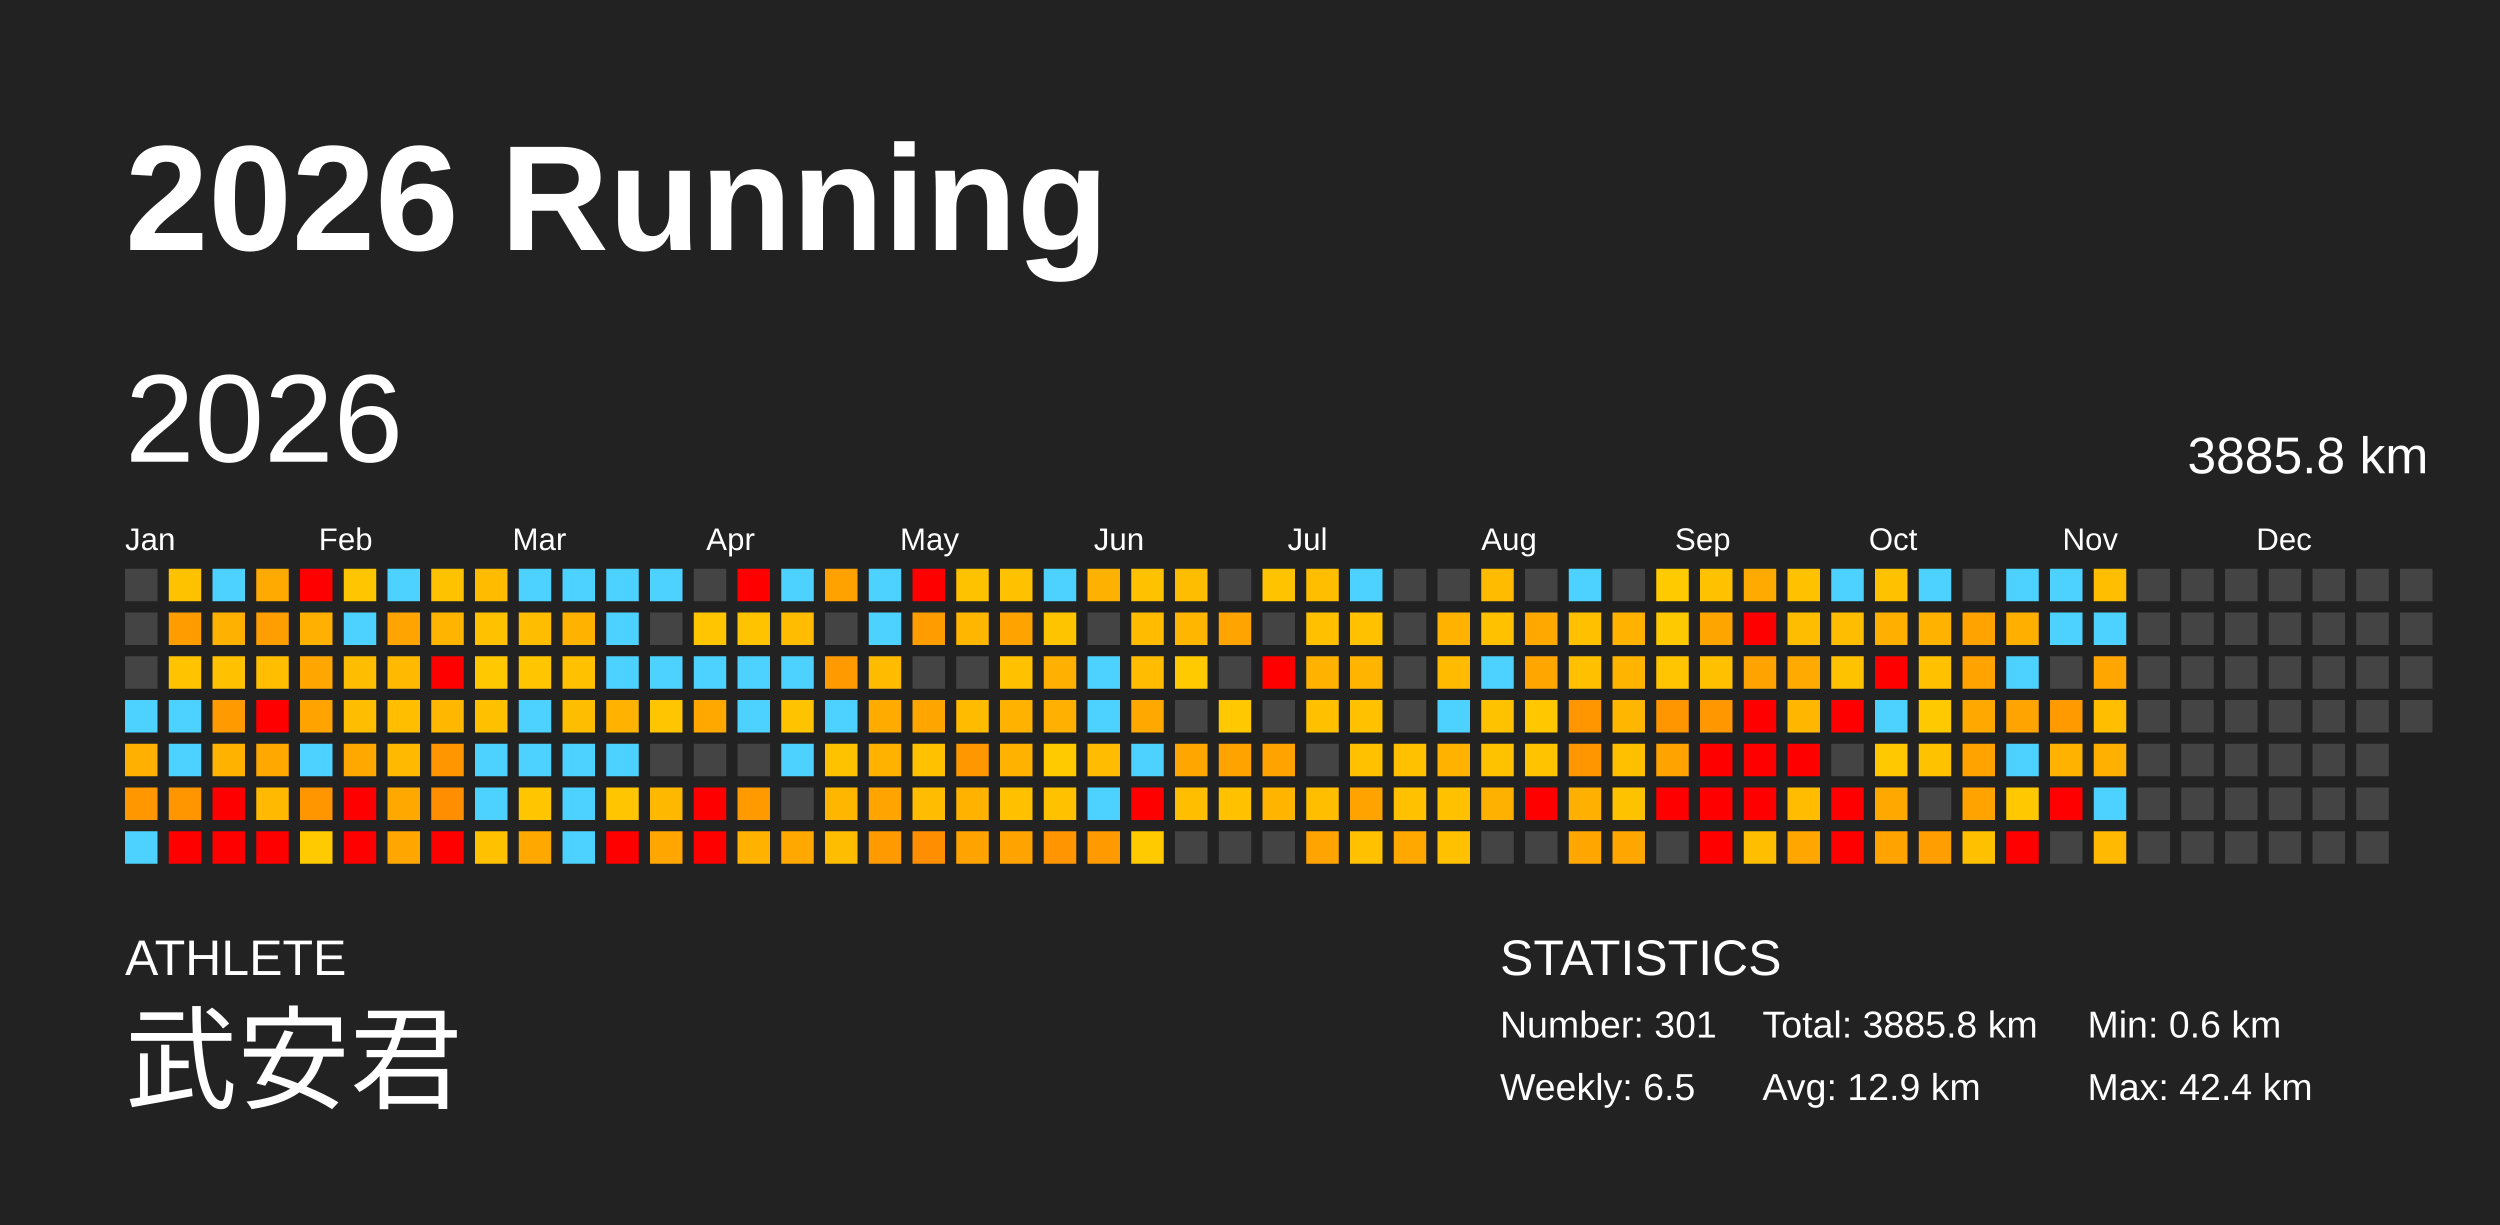
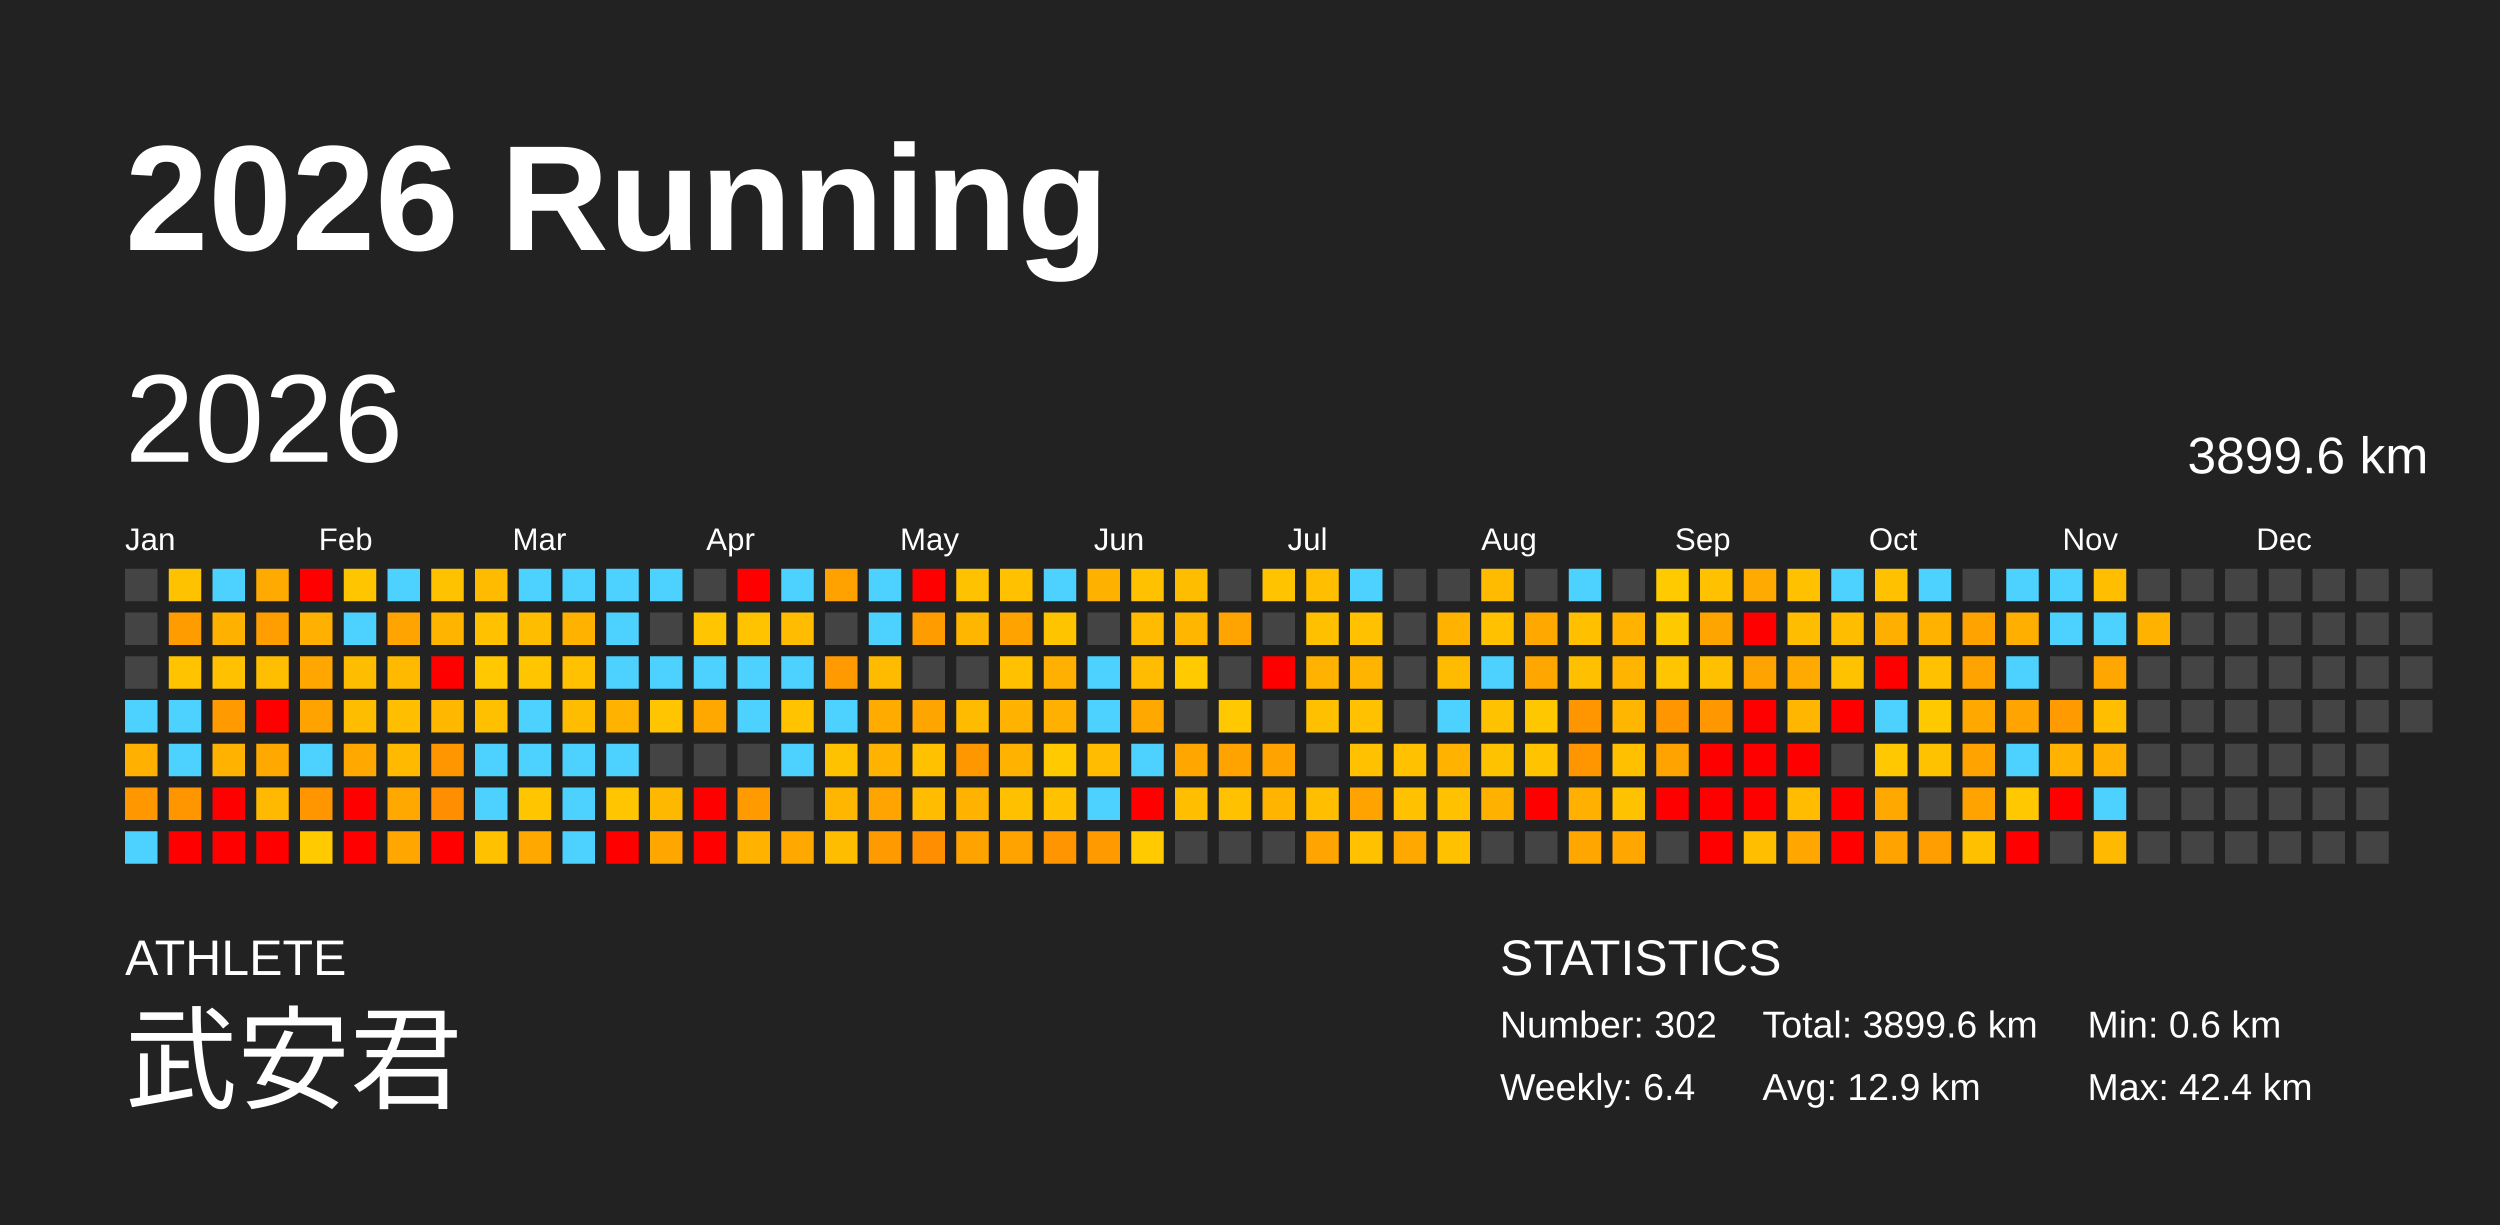
<svg xmlns="http://www.w3.org/2000/svg" baseProfile="full" height="98mm" version="1.1" viewBox="0,0,200,98" width="200mm">
  <defs />
  <rect fill="#222222" height="98" width="200" x="0" y="0" />
  <text fill="#FFFFFF" style="font-size:12px; font-family:Arial; font-weight:bold;" x="10" y="20">2026 Running</text>
  <text fill="#FFFFFF" style="font-size:4px; font-family:Arial" x="10" y="78">ATHLETE</text>
  <text fill="#FFFFFF" style="font-size:9px; font-family:Arial" x="10" y="88">武安君</text>
  <text fill="#FFFFFF" style="font-size:4px; font-family:Arial" x="120" y="78">STATISTICS</text>
-   <text fill="#FFFFFF" style="font-size:3px; font-family:Arial" x="120" y="83">Number: 301</text>
-   <text fill="#FFFFFF" style="font-size:3px; font-family:Arial" x="120" y="88">Weekly: 6.5</text>
-   <text fill="#FFFFFF" style="font-size:3px; font-family:Arial" x="141" y="83">Total: 3885.8 km</text>
+   <text fill="#FFFFFF" style="font-size:3px; font-family:Arial" x="120" y="83">Number: 302</text>
+   <text fill="#FFFFFF" style="font-size:3px; font-family:Arial" x="120" y="88">Weekly: 6.4</text>
+   <text fill="#FFFFFF" style="font-size:3px; font-family:Arial" x="141" y="83">Total: 3899.6 km</text>
  <text fill="#FFFFFF" style="font-size:3px; font-family:Arial" x="141" y="88">Avg: 12.9 km</text>
  <text fill="#FFFFFF" style="font-size:3px; font-family:Arial" x="167" y="83">Min: 0.6 km</text>
  <text fill="#FFFFFF" style="font-size:3px; font-family:Arial" x="167" y="88">Max: 42.4 km</text>
  <text dominant-baseline="hanging" fill="#FFFFFF" style="font-size:10.0px; font-family:Arial;" x="10" y="30">2026</text>
-   <text dominant-baseline="hanging" fill="#FFFFFF" style="font-size:4.125px; font-family:Arial;" x="175" y="35">3885.8 km</text>
+   <text dominant-baseline="hanging" fill="#FFFFFF" style="font-size:4.125px; font-family:Arial;" x="175" y="35">3899.6 km</text>
  <text fill="#FFFFFF" style="font-size:2.5px; font-family:Arial" x="10.0" y="44">Jan</text>
  <text fill="#FFFFFF" style="font-size:2.5px; font-family:Arial" x="25.5" y="44">Feb</text>
  <text fill="#FFFFFF" style="font-size:2.5px; font-family:Arial" x="41.0" y="44">Mar</text>
  <text fill="#FFFFFF" style="font-size:2.5px; font-family:Arial" x="56.5" y="44">Apr</text>
  <text fill="#FFFFFF" style="font-size:2.5px; font-family:Arial" x="72.0" y="44">May</text>
  <text fill="#FFFFFF" style="font-size:2.5px; font-family:Arial" x="87.5" y="44">Jun</text>
  <text fill="#FFFFFF" style="font-size:2.5px; font-family:Arial" x="103.0" y="44">Jul</text>
  <text fill="#FFFFFF" style="font-size:2.5px; font-family:Arial" x="118.5" y="44">Aug</text>
  <text fill="#FFFFFF" style="font-size:2.5px; font-family:Arial" x="134.0" y="44">Sep</text>
  <text fill="#FFFFFF" style="font-size:2.5px; font-family:Arial" x="149.5" y="44">Oct</text>
  <text fill="#FFFFFF" style="font-size:2.5px; font-family:Arial" x="165.0" y="44">Nov</text>
  <text fill="#FFFFFF" style="font-size:2.5px; font-family:Arial" x="180.5" y="44">Dec</text>
  <rect fill="#444444" height="2.6" width="2.6" x="10.0" y="45.5" />
  <rect fill="#444444" height="2.6" width="2.6" x="10.0" y="49.0" />
  <rect fill="#444444" height="2.6" width="2.6" x="10.0" y="52.5" />
  <rect fill="#4dd2ff" height="2.6" width="2.6" x="10.0" y="56.0" />
  <rect fill="#ffb000" height="2.6" width="2.6" x="10.0" y="59.5" />
  <rect fill="#ff9800" height="2.6" width="2.6" x="10.0" y="63.0" />
  <rect fill="#4dd2ff" height="2.6" width="2.6" x="10.0" y="66.5" />
  <rect fill="#ffc200" height="2.6" width="2.6" x="13.5" y="45.5" />
  <rect fill="#ff9c00" height="2.6" width="2.6" x="13.5" y="49.0" />
  <rect fill="#ffc300" height="2.6" width="2.6" x="13.5" y="52.5" />
  <rect fill="#4dd2ff" height="2.6" width="2.6" x="13.5" y="56.0" />
  <rect fill="#4dd2ff" height="2.6" width="2.6" x="13.5" y="59.5" />
  <rect fill="#ff9600" height="2.6" width="2.6" x="13.5" y="63.0" />
  <rect fill="red" height="2.6" width="2.6" x="13.5" y="66.5" />
  <rect fill="#4dd2ff" height="2.6" width="2.6" x="17.0" y="45.5" />
  <rect fill="#ffb100" height="2.6" width="2.6" x="17.0" y="49.0" />
  <rect fill="#ffc100" height="2.6" width="2.6" x="17.0" y="52.5" />
  <rect fill="#ff9a00" height="2.6" width="2.6" x="17.0" y="56.0" />
  <rect fill="#ffb300" height="2.6" width="2.6" x="17.0" y="59.5" />
  <rect fill="red" height="2.6" width="2.6" x="17.0" y="63.0" />
  <rect fill="red" height="2.6" width="2.6" x="17.0" y="66.5" />
  <rect fill="#ffaa00" height="2.6" width="2.6" x="20.5" y="45.5" />
  <rect fill="#ff9e00" height="2.6" width="2.6" x="20.5" y="49.0" />
  <rect fill="#ffbf00" height="2.6" width="2.6" x="20.5" y="52.5" />
  <rect fill="red" height="2.6" width="2.6" x="20.5" y="56.0" />
  <rect fill="#ffa900" height="2.6" width="2.6" x="20.5" y="59.5" />
  <rect fill="#ffb900" height="2.6" width="2.6" x="20.5" y="63.0" />
  <rect fill="red" height="2.6" width="2.6" x="20.5" y="66.5" />
  <rect fill="red" height="2.6" width="2.6" x="24.0" y="45.5" />
  <rect fill="#ffb000" height="2.6" width="2.6" x="24.0" y="49.0" />
  <rect fill="#ffa700" height="2.6" width="2.6" x="24.0" y="52.5" />
  <rect fill="#ffa300" height="2.6" width="2.6" x="24.0" y="56.0" />
  <rect fill="#4dd2ff" height="2.6" width="2.6" x="24.0" y="59.5" />
  <rect fill="#ff9600" height="2.6" width="2.6" x="24.0" y="63.0" />
  <rect fill="#ffca00" height="2.6" width="2.6" x="24.0" y="66.5" />
  <rect fill="#ffc600" height="2.6" width="2.6" x="27.5" y="45.5" />
  <rect fill="#4dd2ff" height="2.6" width="2.6" x="27.5" y="49.0" />
  <rect fill="#ffbd00" height="2.6" width="2.6" x="27.5" y="52.5" />
  <rect fill="#ffbd00" height="2.6" width="2.6" x="27.5" y="56.0" />
  <rect fill="#ffa800" height="2.6" width="2.6" x="27.5" y="59.5" />
  <rect fill="red" height="2.6" width="2.6" x="27.5" y="63.0" />
  <rect fill="red" height="2.6" width="2.6" x="27.5" y="66.5" />
  <rect fill="#4dd2ff" height="2.6" width="2.6" x="31.0" y="45.5" />
  <rect fill="#ffa400" height="2.6" width="2.6" x="31.0" y="49.0" />
  <rect fill="#ffba00" height="2.6" width="2.6" x="31.0" y="52.5" />
  <rect fill="#ffbe00" height="2.6" width="2.6" x="31.0" y="56.0" />
  <rect fill="#ffba00" height="2.6" width="2.6" x="31.0" y="59.5" />
  <rect fill="#ffa800" height="2.6" width="2.6" x="31.0" y="63.0" />
  <rect fill="#ffa700" height="2.6" width="2.6" x="31.0" y="66.5" />
  <rect fill="#ffc200" height="2.6" width="2.6" x="34.5" y="45.5" />
  <rect fill="#ffb500" height="2.6" width="2.6" x="34.5" y="49.0" />
  <rect fill="red" height="2.6" width="2.6" x="34.5" y="52.5" />
  <rect fill="#ffb700" height="2.6" width="2.6" x="34.5" y="56.0" />
  <rect fill="#ff9600" height="2.6" width="2.6" x="34.5" y="59.5" />
  <rect fill="#ff8f00" height="2.6" width="2.6" x="34.5" y="63.0" />
  <rect fill="red" height="2.6" width="2.6" x="34.5" y="66.5" />
  <rect fill="#ffbb00" height="2.6" width="2.6" x="38.0" y="45.5" />
  <rect fill="#ffc100" height="2.6" width="2.6" x="38.0" y="49.0" />
  <rect fill="#ffc800" height="2.6" width="2.6" x="38.0" y="52.5" />
  <rect fill="#ffc000" height="2.6" width="2.6" x="38.0" y="56.0" />
  <rect fill="#4dd2ff" height="2.6" width="2.6" x="38.0" y="59.5" />
  <rect fill="#4dd2ff" height="2.6" width="2.6" x="38.0" y="63.0" />
  <rect fill="#ffc100" height="2.6" width="2.6" x="38.0" y="66.5" />
  <rect fill="#4dd2ff" height="2.6" width="2.6" x="41.5" y="45.5" />
  <rect fill="#ffbd00" height="2.6" width="2.6" x="41.5" y="49.0" />
  <rect fill="#ffc600" height="2.6" width="2.6" x="41.5" y="52.5" />
  <rect fill="#4dd2ff" height="2.6" width="2.6" x="41.5" y="56.0" />
  <rect fill="#4dd2ff" height="2.6" width="2.6" x="41.5" y="59.5" />
  <rect fill="#ffc600" height="2.6" width="2.6" x="41.5" y="63.0" />
  <rect fill="#ffa800" height="2.6" width="2.6" x="41.5" y="66.5" />
  <rect fill="#4dd2ff" height="2.6" width="2.6" x="45.0" y="45.5" />
  <rect fill="#ffb300" height="2.6" width="2.6" x="45.0" y="49.0" />
  <rect fill="#ffc100" height="2.6" width="2.6" x="45.0" y="52.5" />
  <rect fill="#ffbd00" height="2.6" width="2.6" x="45.0" y="56.0" />
  <rect fill="#4dd2ff" height="2.6" width="2.6" x="45.0" y="59.5" />
  <rect fill="#4dd2ff" height="2.6" width="2.6" x="45.0" y="63.0" />
  <rect fill="#4dd2ff" height="2.6" width="2.6" x="45.0" y="66.5" />
  <rect fill="#4dd2ff" height="2.6" width="2.6" x="48.5" y="45.5" />
  <rect fill="#4dd2ff" height="2.6" width="2.6" x="48.5" y="49.0" />
  <rect fill="#4dd2ff" height="2.6" width="2.6" x="48.5" y="52.5" />
  <rect fill="#ffb300" height="2.6" width="2.6" x="48.5" y="56.0" />
  <rect fill="#4dd2ff" height="2.6" width="2.6" x="48.5" y="59.5" />
  <rect fill="#ffc500" height="2.6" width="2.6" x="48.5" y="63.0" />
  <rect fill="red" height="2.6" width="2.6" x="48.5" y="66.5" />
  <rect fill="#4dd2ff" height="2.6" width="2.6" x="52.0" y="45.5" />
  <rect fill="#444444" height="2.6" width="2.6" x="52.0" y="49.0" />
  <rect fill="#4dd2ff" height="2.6" width="2.6" x="52.0" y="52.5" />
  <rect fill="#ffc500" height="2.6" width="2.6" x="52.0" y="56.0" />
  <rect fill="#444444" height="2.6" width="2.6" x="52.0" y="59.5" />
  <rect fill="#ffb800" height="2.6" width="2.6" x="52.0" y="63.0" />
  <rect fill="#ffa600" height="2.6" width="2.6" x="52.0" y="66.5" />
  <rect fill="#444444" height="2.6" width="2.6" x="55.5" y="45.5" />
  <rect fill="#ffc500" height="2.6" width="2.6" x="55.5" y="49.0" />
  <rect fill="#4dd2ff" height="2.6" width="2.6" x="55.5" y="52.5" />
  <rect fill="#ffa800" height="2.6" width="2.6" x="55.5" y="56.0" />
  <rect fill="#444444" height="2.6" width="2.6" x="55.5" y="59.5" />
  <rect fill="red" height="2.6" width="2.6" x="55.5" y="63.0" />
  <rect fill="red" height="2.6" width="2.6" x="55.5" y="66.5" />
  <rect fill="red" height="2.6" width="2.6" x="59.0" y="45.5" />
  <rect fill="#ffc300" height="2.6" width="2.6" x="59.0" y="49.0" />
  <rect fill="#4dd2ff" height="2.6" width="2.6" x="59.0" y="52.5" />
  <rect fill="#4dd2ff" height="2.6" width="2.6" x="59.0" y="56.0" />
  <rect fill="#444444" height="2.6" width="2.6" x="59.0" y="59.5" />
  <rect fill="#ff9a00" height="2.6" width="2.6" x="59.0" y="63.0" />
  <rect fill="#ffb300" height="2.6" width="2.6" x="59.0" y="66.5" />
  <rect fill="#4dd2ff" height="2.6" width="2.6" x="62.5" y="45.5" />
  <rect fill="#ffbc00" height="2.6" width="2.6" x="62.5" y="49.0" />
  <rect fill="#4dd2ff" height="2.6" width="2.6" x="62.5" y="52.5" />
  <rect fill="#ffc300" height="2.6" width="2.6" x="62.5" y="56.0" />
  <rect fill="#4dd2ff" height="2.6" width="2.6" x="62.5" y="59.5" />
  <rect fill="#444444" height="2.6" width="2.6" x="62.5" y="63.0" />
  <rect fill="#ffa800" height="2.6" width="2.6" x="62.5" y="66.5" />
  <rect fill="#ffa200" height="2.6" width="2.6" x="66.0" y="45.5" />
  <rect fill="#444444" height="2.6" width="2.6" x="66.0" y="49.0" />
  <rect fill="#ff9b00" height="2.6" width="2.6" x="66.0" y="52.5" />
  <rect fill="#4dd2ff" height="2.6" width="2.6" x="66.0" y="56.0" />
  <rect fill="#ffc200" height="2.6" width="2.6" x="66.0" y="59.5" />
  <rect fill="#ffb600" height="2.6" width="2.6" x="66.0" y="63.0" />
  <rect fill="#ffbd00" height="2.6" width="2.6" x="66.0" y="66.5" />
  <rect fill="#4dd2ff" height="2.6" width="2.6" x="69.5" y="45.5" />
  <rect fill="#4dd2ff" height="2.6" width="2.6" x="69.5" y="49.0" />
  <rect fill="#ffbb00" height="2.6" width="2.6" x="69.5" y="52.5" />
  <rect fill="#ffab00" height="2.6" width="2.6" x="69.5" y="56.0" />
  <rect fill="#ffb200" height="2.6" width="2.6" x="69.5" y="59.5" />
  <rect fill="#ffa400" height="2.6" width="2.6" x="69.5" y="63.0" />
  <rect fill="#ff9b00" height="2.6" width="2.6" x="69.5" y="66.5" />
  <rect fill="red" height="2.6" width="2.6" x="73.0" y="45.5" />
  <rect fill="#ff9c00" height="2.6" width="2.6" x="73.0" y="49.0" />
  <rect fill="#444444" height="2.6" width="2.6" x="73.0" y="52.5" />
  <rect fill="#ffa500" height="2.6" width="2.6" x="73.0" y="56.0" />
  <rect fill="#ffc100" height="2.6" width="2.6" x="73.0" y="59.5" />
  <rect fill="#ffbc00" height="2.6" width="2.6" x="73.0" y="63.0" />
  <rect fill="#ff8f00" height="2.6" width="2.6" x="73.0" y="66.5" />
  <rect fill="#ffc200" height="2.6" width="2.6" x="76.5" y="45.5" />
  <rect fill="#ffb600" height="2.6" width="2.6" x="76.5" y="49.0" />
  <rect fill="#444444" height="2.6" width="2.6" x="76.5" y="52.5" />
  <rect fill="#ffbb00" height="2.6" width="2.6" x="76.5" y="56.0" />
  <rect fill="#ff9800" height="2.6" width="2.6" x="76.5" y="59.5" />
  <rect fill="#ffb300" height="2.6" width="2.6" x="76.5" y="63.0" />
  <rect fill="#ffa300" height="2.6" width="2.6" x="76.5" y="66.5" />
  <rect fill="#ffc100" height="2.6" width="2.6" x="80.0" y="45.5" />
  <rect fill="#ffa300" height="2.6" width="2.6" x="80.0" y="49.0" />
  <rect fill="#ffc100" height="2.6" width="2.6" x="80.0" y="52.5" />
  <rect fill="#ffb300" height="2.6" width="2.6" x="80.0" y="56.0" />
  <rect fill="#ffb300" height="2.6" width="2.6" x="80.0" y="59.5" />
  <rect fill="#ffc000" height="2.6" width="2.6" x="80.0" y="63.0" />
  <rect fill="#ffa300" height="2.6" width="2.6" x="80.0" y="66.5" />
  <rect fill="#4dd2ff" height="2.6" width="2.6" x="83.5" y="45.5" />
  <rect fill="#ffc400" height="2.6" width="2.6" x="83.5" y="49.0" />
  <rect fill="#ffb000" height="2.6" width="2.6" x="83.5" y="52.5" />
  <rect fill="#ffb000" height="2.6" width="2.6" x="83.5" y="56.0" />
  <rect fill="#ffca00" height="2.6" width="2.6" x="83.5" y="59.5" />
  <rect fill="#ffc100" height="2.6" width="2.6" x="83.5" y="63.0" />
  <rect fill="#ff9500" height="2.6" width="2.6" x="83.5" y="66.5" />
  <rect fill="#ffb100" height="2.6" width="2.6" x="87.0" y="45.5" />
  <rect fill="#444444" height="2.6" width="2.6" x="87.0" y="49.0" />
  <rect fill="#4dd2ff" height="2.6" width="2.6" x="87.0" y="52.5" />
  <rect fill="#4dd2ff" height="2.6" width="2.6" x="87.0" y="56.0" />
  <rect fill="#ffbc00" height="2.6" width="2.6" x="87.0" y="59.5" />
  <rect fill="#4dd2ff" height="2.6" width="2.6" x="87.0" y="63.0" />
  <rect fill="#ff9a00" height="2.6" width="2.6" x="87.0" y="66.5" />
  <rect fill="#ffc100" height="2.6" width="2.6" x="90.5" y="45.5" />
  <rect fill="#ffbb00" height="2.6" width="2.6" x="90.5" y="49.0" />
  <rect fill="#ffbc00" height="2.6" width="2.6" x="90.5" y="52.5" />
  <rect fill="#ffa800" height="2.6" width="2.6" x="90.5" y="56.0" />
  <rect fill="#4dd2ff" height="2.6" width="2.6" x="90.5" y="59.5" />
  <rect fill="red" height="2.6" width="2.6" x="90.5" y="63.0" />
  <rect fill="#ffca00" height="2.6" width="2.6" x="90.5" y="66.5" />
  <rect fill="#ffbd00" height="2.6" width="2.6" x="94.0" y="45.5" />
  <rect fill="#ffb600" height="2.6" width="2.6" x="94.0" y="49.0" />
  <rect fill="#ffca00" height="2.6" width="2.6" x="94.0" y="52.5" />
  <rect fill="#444444" height="2.6" width="2.6" x="94.0" y="56.0" />
  <rect fill="#ffa700" height="2.6" width="2.6" x="94.0" y="59.5" />
  <rect fill="#ffbf00" height="2.6" width="2.6" x="94.0" y="63.0" />
  <rect fill="#444444" height="2.6" width="2.6" x="94.0" y="66.5" />
  <rect fill="#444444" height="2.6" width="2.6" x="97.5" y="45.5" />
  <rect fill="#ffa400" height="2.6" width="2.6" x="97.5" y="49.0" />
  <rect fill="#444444" height="2.6" width="2.6" x="97.5" y="52.5" />
  <rect fill="#ffc800" height="2.6" width="2.6" x="97.5" y="56.0" />
  <rect fill="#ffa300" height="2.6" width="2.6" x="97.5" y="59.5" />
  <rect fill="#ffc100" height="2.6" width="2.6" x="97.5" y="63.0" />
  <rect fill="#444444" height="2.6" width="2.6" x="97.5" y="66.5" />
  <rect fill="#ffc300" height="2.6" width="2.6" x="101.0" y="45.5" />
  <rect fill="#444444" height="2.6" width="2.6" x="101.0" y="49.0" />
  <rect fill="red" height="2.6" width="2.6" x="101.0" y="52.5" />
  <rect fill="#444444" height="2.6" width="2.6" x="101.0" y="56.0" />
  <rect fill="#ffa300" height="2.6" width="2.6" x="101.0" y="59.5" />
  <rect fill="#ffb400" height="2.6" width="2.6" x="101.0" y="63.0" />
  <rect fill="#444444" height="2.6" width="2.6" x="101.0" y="66.5" />
  <rect fill="#ffbf00" height="2.6" width="2.6" x="104.5" y="45.5" />
  <rect fill="#ffc000" height="2.6" width="2.6" x="104.5" y="49.0" />
  <rect fill="#ffb200" height="2.6" width="2.6" x="104.5" y="52.5" />
  <rect fill="#ffc000" height="2.6" width="2.6" x="104.5" y="56.0" />
  <rect fill="#444444" height="2.6" width="2.6" x="104.5" y="59.5" />
  <rect fill="#ffbe00" height="2.6" width="2.6" x="104.5" y="63.0" />
  <rect fill="#ffa400" height="2.6" width="2.6" x="104.5" y="66.5" />
  <rect fill="#4dd2ff" height="2.6" width="2.6" x="108.0" y="45.5" />
  <rect fill="#ffc100" height="2.6" width="2.6" x="108.0" y="49.0" />
  <rect fill="#ffb400" height="2.6" width="2.6" x="108.0" y="52.5" />
  <rect fill="#ffc100" height="2.6" width="2.6" x="108.0" y="56.0" />
  <rect fill="#ffc100" height="2.6" width="2.6" x="108.0" y="59.5" />
  <rect fill="#ffa300" height="2.6" width="2.6" x="108.0" y="63.0" />
  <rect fill="#ffc100" height="2.6" width="2.6" x="108.0" y="66.5" />
  <rect fill="#444444" height="2.6" width="2.6" x="111.5" y="45.5" />
  <rect fill="#444444" height="2.6" width="2.6" x="111.5" y="49.0" />
  <rect fill="#444444" height="2.6" width="2.6" x="111.5" y="52.5" />
  <rect fill="#444444" height="2.6" width="2.6" x="111.5" y="56.0" />
  <rect fill="#ffc100" height="2.6" width="2.6" x="111.5" y="59.5" />
  <rect fill="#ffc100" height="2.6" width="2.6" x="111.5" y="63.0" />
  <rect fill="#ffa800" height="2.6" width="2.6" x="111.5" y="66.5" />
  <rect fill="#444444" height="2.6" width="2.6" x="115.0" y="45.5" />
  <rect fill="#ffb300" height="2.6" width="2.6" x="115.0" y="49.0" />
  <rect fill="#ffbb00" height="2.6" width="2.6" x="115.0" y="52.5" />
  <rect fill="#4dd2ff" height="2.6" width="2.6" x="115.0" y="56.0" />
  <rect fill="#ffb200" height="2.6" width="2.6" x="115.0" y="59.5" />
  <rect fill="#ffc100" height="2.6" width="2.6" x="115.0" y="63.0" />
  <rect fill="#ffc100" height="2.6" width="2.6" x="115.0" y="66.5" />
  <rect fill="#ffbb00" height="2.6" width="2.6" x="118.5" y="45.5" />
  <rect fill="#ffc100" height="2.6" width="2.6" x="118.5" y="49.0" />
  <rect fill="#4dd2ff" height="2.6" width="2.6" x="118.5" y="52.5" />
  <rect fill="#ffc200" height="2.6" width="2.6" x="118.5" y="56.0" />
  <rect fill="#ffc200" height="2.6" width="2.6" x="118.5" y="59.5" />
  <rect fill="#ffb100" height="2.6" width="2.6" x="118.5" y="63.0" />
  <rect fill="#444444" height="2.6" width="2.6" x="118.5" y="66.5" />
  <rect fill="#444444" height="2.6" width="2.6" x="122.0" y="45.5" />
  <rect fill="#ffa800" height="2.6" width="2.6" x="122.0" y="49.0" />
  <rect fill="#ffa600" height="2.6" width="2.6" x="122.0" y="52.5" />
  <rect fill="#ffc700" height="2.6" width="2.6" x="122.0" y="56.0" />
  <rect fill="#ffc300" height="2.6" width="2.6" x="122.0" y="59.5" />
  <rect fill="red" height="2.6" width="2.6" x="122.0" y="63.0" />
  <rect fill="#444444" height="2.6" width="2.6" x="122.0" y="66.5" />
  <rect fill="#4dd2ff" height="2.6" width="2.6" x="125.5" y="45.5" />
  <rect fill="#ffc000" height="2.6" width="2.6" x="125.5" y="49.0" />
  <rect fill="#ffc000" height="2.6" width="2.6" x="125.5" y="52.5" />
  <rect fill="#ff9600" height="2.6" width="2.6" x="125.5" y="56.0" />
  <rect fill="#ff9600" height="2.6" width="2.6" x="125.5" y="59.5" />
  <rect fill="#ffb000" height="2.6" width="2.6" x="125.5" y="63.0" />
  <rect fill="#ffa700" height="2.6" width="2.6" x="125.5" y="66.5" />
  <rect fill="#444444" height="2.6" width="2.6" x="129.0" y="45.5" />
  <rect fill="#ffb200" height="2.6" width="2.6" x="129.0" y="49.0" />
  <rect fill="#ffb500" height="2.6" width="2.6" x="129.0" y="52.5" />
  <rect fill="#ffb600" height="2.6" width="2.6" x="129.0" y="56.0" />
  <rect fill="#ffc000" height="2.6" width="2.6" x="129.0" y="59.5" />
  <rect fill="#ffc200" height="2.6" width="2.6" x="129.0" y="63.0" />
  <rect fill="#ffa600" height="2.6" width="2.6" x="129.0" y="66.5" />
  <rect fill="#ffca00" height="2.6" width="2.6" x="132.5" y="45.5" />
  <rect fill="#ffc900" height="2.6" width="2.6" x="132.5" y="49.0" />
  <rect fill="#ffc500" height="2.6" width="2.6" x="132.5" y="52.5" />
  <rect fill="#ff9600" height="2.6" width="2.6" x="132.5" y="56.0" />
  <rect fill="#ffa300" height="2.6" width="2.6" x="132.5" y="59.5" />
  <rect fill="red" height="2.6" width="2.6" x="132.5" y="63.0" />
  <rect fill="#444444" height="2.6" width="2.6" x="132.5" y="66.5" />
  <rect fill="#ffc100" height="2.6" width="2.6" x="136.0" y="45.5" />
  <rect fill="#ffa500" height="2.6" width="2.6" x="136.0" y="49.0" />
  <rect fill="#ffc000" height="2.6" width="2.6" x="136.0" y="52.5" />
  <rect fill="#ff9700" height="2.6" width="2.6" x="136.0" y="56.0" />
  <rect fill="red" height="2.6" width="2.6" x="136.0" y="59.5" />
  <rect fill="red" height="2.6" width="2.6" x="136.0" y="63.0" />
  <rect fill="red" height="2.6" width="2.6" x="136.0" y="66.5" />
  <rect fill="#ffaa00" height="2.6" width="2.6" x="139.5" y="45.5" />
  <rect fill="red" height="2.6" width="2.6" x="139.5" y="49.0" />
  <rect fill="#ffa300" height="2.6" width="2.6" x="139.5" y="52.5" />
  <rect fill="red" height="2.6" width="2.6" x="139.5" y="56.0" />
  <rect fill="red" height="2.6" width="2.6" x="139.5" y="59.5" />
  <rect fill="red" height="2.6" width="2.6" x="139.5" y="63.0" />
  <rect fill="#ffbf00" height="2.6" width="2.6" x="139.5" y="66.5" />
  <rect fill="#ffc100" height="2.6" width="2.6" x="143.0" y="45.5" />
  <rect fill="#ffbd00" height="2.6" width="2.6" x="143.0" y="49.0" />
  <rect fill="#ffaa00" height="2.6" width="2.6" x="143.0" y="52.5" />
  <rect fill="#ffb600" height="2.6" width="2.6" x="143.0" y="56.0" />
  <rect fill="red" height="2.6" width="2.6" x="143.0" y="59.5" />
  <rect fill="#ffbc00" height="2.6" width="2.6" x="143.0" y="63.0" />
  <rect fill="#ffa600" height="2.6" width="2.6" x="143.0" y="66.5" />
  <rect fill="#4dd2ff" height="2.6" width="2.6" x="146.5" y="45.5" />
  <rect fill="#ffbd00" height="2.6" width="2.6" x="146.5" y="49.0" />
  <rect fill="#ffc200" height="2.6" width="2.6" x="146.5" y="52.5" />
  <rect fill="red" height="2.6" width="2.6" x="146.5" y="56.0" />
  <rect fill="#444444" height="2.6" width="2.6" x="146.5" y="59.5" />
  <rect fill="red" height="2.6" width="2.6" x="146.5" y="63.0" />
  <rect fill="red" height="2.6" width="2.6" x="146.5" y="66.5" />
  <rect fill="#ffc100" height="2.6" width="2.6" x="150.0" y="45.5" />
  <rect fill="#ffaf00" height="2.6" width="2.6" x="150.0" y="49.0" />
  <rect fill="red" height="2.6" width="2.6" x="150.0" y="52.5" />
  <rect fill="#4dd2ff" height="2.6" width="2.6" x="150.0" y="56.0" />
  <rect fill="#ffc800" height="2.6" width="2.6" x="150.0" y="59.5" />
  <rect fill="#ffa900" height="2.6" width="2.6" x="150.0" y="63.0" />
  <rect fill="#ffa300" height="2.6" width="2.6" x="150.0" y="66.5" />
  <rect fill="#4dd2ff" height="2.6" width="2.6" x="153.5" y="45.5" />
  <rect fill="#ffb300" height="2.6" width="2.6" x="153.5" y="49.0" />
  <rect fill="#ffc100" height="2.6" width="2.6" x="153.5" y="52.5" />
  <rect fill="#ffc900" height="2.6" width="2.6" x="153.5" y="56.0" />
  <rect fill="#ffc200" height="2.6" width="2.6" x="153.5" y="59.5" />
  <rect fill="#444444" height="2.6" width="2.6" x="153.5" y="63.0" />
  <rect fill="#ff9e00" height="2.6" width="2.6" x="153.5" y="66.5" />
  <rect fill="#444444" height="2.6" width="2.6" x="157.0" y="45.5" />
  <rect fill="#ffa300" height="2.6" width="2.6" x="157.0" y="49.0" />
  <rect fill="#ffa300" height="2.6" width="2.6" x="157.0" y="52.5" />
  <rect fill="#ffa900" height="2.6" width="2.6" x="157.0" y="56.0" />
  <rect fill="#ffa300" height="2.6" width="2.6" x="157.0" y="59.5" />
  <rect fill="#ffa300" height="2.6" width="2.6" x="157.0" y="63.0" />
  <rect fill="#ffc000" height="2.6" width="2.6" x="157.0" y="66.5" />
  <rect fill="#4dd2ff" height="2.6" width="2.6" x="160.5" y="45.5" />
  <rect fill="#ffaf00" height="2.6" width="2.6" x="160.5" y="49.0" />
  <rect fill="#4dd2ff" height="2.6" width="2.6" x="160.5" y="52.5" />
  <rect fill="#ffa400" height="2.6" width="2.6" x="160.5" y="56.0" />
  <rect fill="#4dd2ff" height="2.6" width="2.6" x="160.5" y="59.5" />
  <rect fill="#ffc800" height="2.6" width="2.6" x="160.5" y="63.0" />
  <rect fill="red" height="2.6" width="2.6" x="160.5" y="66.5" />
  <rect fill="#4dd2ff" height="2.6" width="2.6" x="164.0" y="45.5" />
  <rect fill="#4dd2ff" height="2.6" width="2.6" x="164.0" y="49.0" />
  <rect fill="#444444" height="2.6" width="2.6" x="164.0" y="52.5" />
  <rect fill="#ff9b00" height="2.6" width="2.6" x="164.0" y="56.0" />
  <rect fill="#ffb200" height="2.6" width="2.6" x="164.0" y="59.5" />
  <rect fill="red" height="2.6" width="2.6" x="164.0" y="63.0" />
  <rect fill="#444444" height="2.6" width="2.6" x="164.0" y="66.5" />
  <rect fill="#ffbe00" height="2.6" width="2.6" x="167.5" y="45.5" />
  <rect fill="#4dd2ff" height="2.6" width="2.6" x="167.5" y="49.0" />
  <rect fill="#ffa600" height="2.6" width="2.6" x="167.5" y="52.5" />
  <rect fill="#ffbf00" height="2.6" width="2.6" x="167.5" y="56.0" />
  <rect fill="#ffb000" height="2.6" width="2.6" x="167.5" y="59.5" />
  <rect fill="#4dd2ff" height="2.6" width="2.6" x="167.5" y="63.0" />
  <rect fill="#ffb900" height="2.6" width="2.6" x="167.5" y="66.5" />
  <rect fill="#444444" height="2.6" width="2.6" x="171.0" y="45.5" />
-   <rect fill="#444444" height="2.6" width="2.6" x="171.0" y="49.0" />
+   <rect fill="#ffb200" height="2.6" width="2.6" x="171.0" y="49.0" />
  <rect fill="#444444" height="2.6" width="2.6" x="171.0" y="52.5" />
  <rect fill="#444444" height="2.6" width="2.6" x="171.0" y="56.0" />
  <rect fill="#444444" height="2.6" width="2.6" x="171.0" y="59.5" />
  <rect fill="#444444" height="2.6" width="2.6" x="171.0" y="63.0" />
  <rect fill="#444444" height="2.6" width="2.6" x="171.0" y="66.5" />
  <rect fill="#444444" height="2.6" width="2.6" x="174.5" y="45.5" />
  <rect fill="#444444" height="2.6" width="2.6" x="174.5" y="49.0" />
  <rect fill="#444444" height="2.6" width="2.6" x="174.5" y="52.5" />
  <rect fill="#444444" height="2.6" width="2.6" x="174.5" y="56.0" />
  <rect fill="#444444" height="2.6" width="2.6" x="174.5" y="59.5" />
  <rect fill="#444444" height="2.6" width="2.6" x="174.5" y="63.0" />
  <rect fill="#444444" height="2.6" width="2.6" x="174.5" y="66.5" />
  <rect fill="#444444" height="2.6" width="2.6" x="178.0" y="45.5" />
  <rect fill="#444444" height="2.6" width="2.6" x="178.0" y="49.0" />
  <rect fill="#444444" height="2.6" width="2.6" x="178.0" y="52.5" />
  <rect fill="#444444" height="2.6" width="2.6" x="178.0" y="56.0" />
  <rect fill="#444444" height="2.6" width="2.6" x="178.0" y="59.5" />
  <rect fill="#444444" height="2.6" width="2.6" x="178.0" y="63.0" />
  <rect fill="#444444" height="2.6" width="2.6" x="178.0" y="66.5" />
  <rect fill="#444444" height="2.6" width="2.6" x="181.5" y="45.5" />
  <rect fill="#444444" height="2.6" width="2.6" x="181.5" y="49.0" />
  <rect fill="#444444" height="2.6" width="2.6" x="181.5" y="52.5" />
  <rect fill="#444444" height="2.6" width="2.6" x="181.5" y="56.0" />
  <rect fill="#444444" height="2.6" width="2.6" x="181.5" y="59.5" />
  <rect fill="#444444" height="2.6" width="2.6" x="181.5" y="63.0" />
  <rect fill="#444444" height="2.6" width="2.6" x="181.5" y="66.5" />
  <rect fill="#444444" height="2.6" width="2.6" x="185.0" y="45.5" />
  <rect fill="#444444" height="2.6" width="2.6" x="185.0" y="49.0" />
  <rect fill="#444444" height="2.6" width="2.6" x="185.0" y="52.5" />
  <rect fill="#444444" height="2.6" width="2.6" x="185.0" y="56.0" />
  <rect fill="#444444" height="2.6" width="2.6" x="185.0" y="59.5" />
  <rect fill="#444444" height="2.6" width="2.6" x="185.0" y="63.0" />
  <rect fill="#444444" height="2.6" width="2.6" x="185.0" y="66.5" />
  <rect fill="#444444" height="2.6" width="2.6" x="188.5" y="45.5" />
  <rect fill="#444444" height="2.6" width="2.6" x="188.5" y="49.0" />
  <rect fill="#444444" height="2.6" width="2.6" x="188.5" y="52.5" />
  <rect fill="#444444" height="2.6" width="2.6" x="188.5" y="56.0" />
  <rect fill="#444444" height="2.6" width="2.6" x="188.5" y="59.5" />
  <rect fill="#444444" height="2.6" width="2.6" x="188.5" y="63.0" />
  <rect fill="#444444" height="2.6" width="2.6" x="188.5" y="66.5" />
  <rect fill="#444444" height="2.6" width="2.6" x="192.0" y="45.5" />
  <rect fill="#444444" height="2.6" width="2.6" x="192.0" y="49.0" />
  <rect fill="#444444" height="2.6" width="2.6" x="192.0" y="52.5" />
  <rect fill="#444444" height="2.6" width="2.6" x="192.0" y="56.0" />
</svg>
